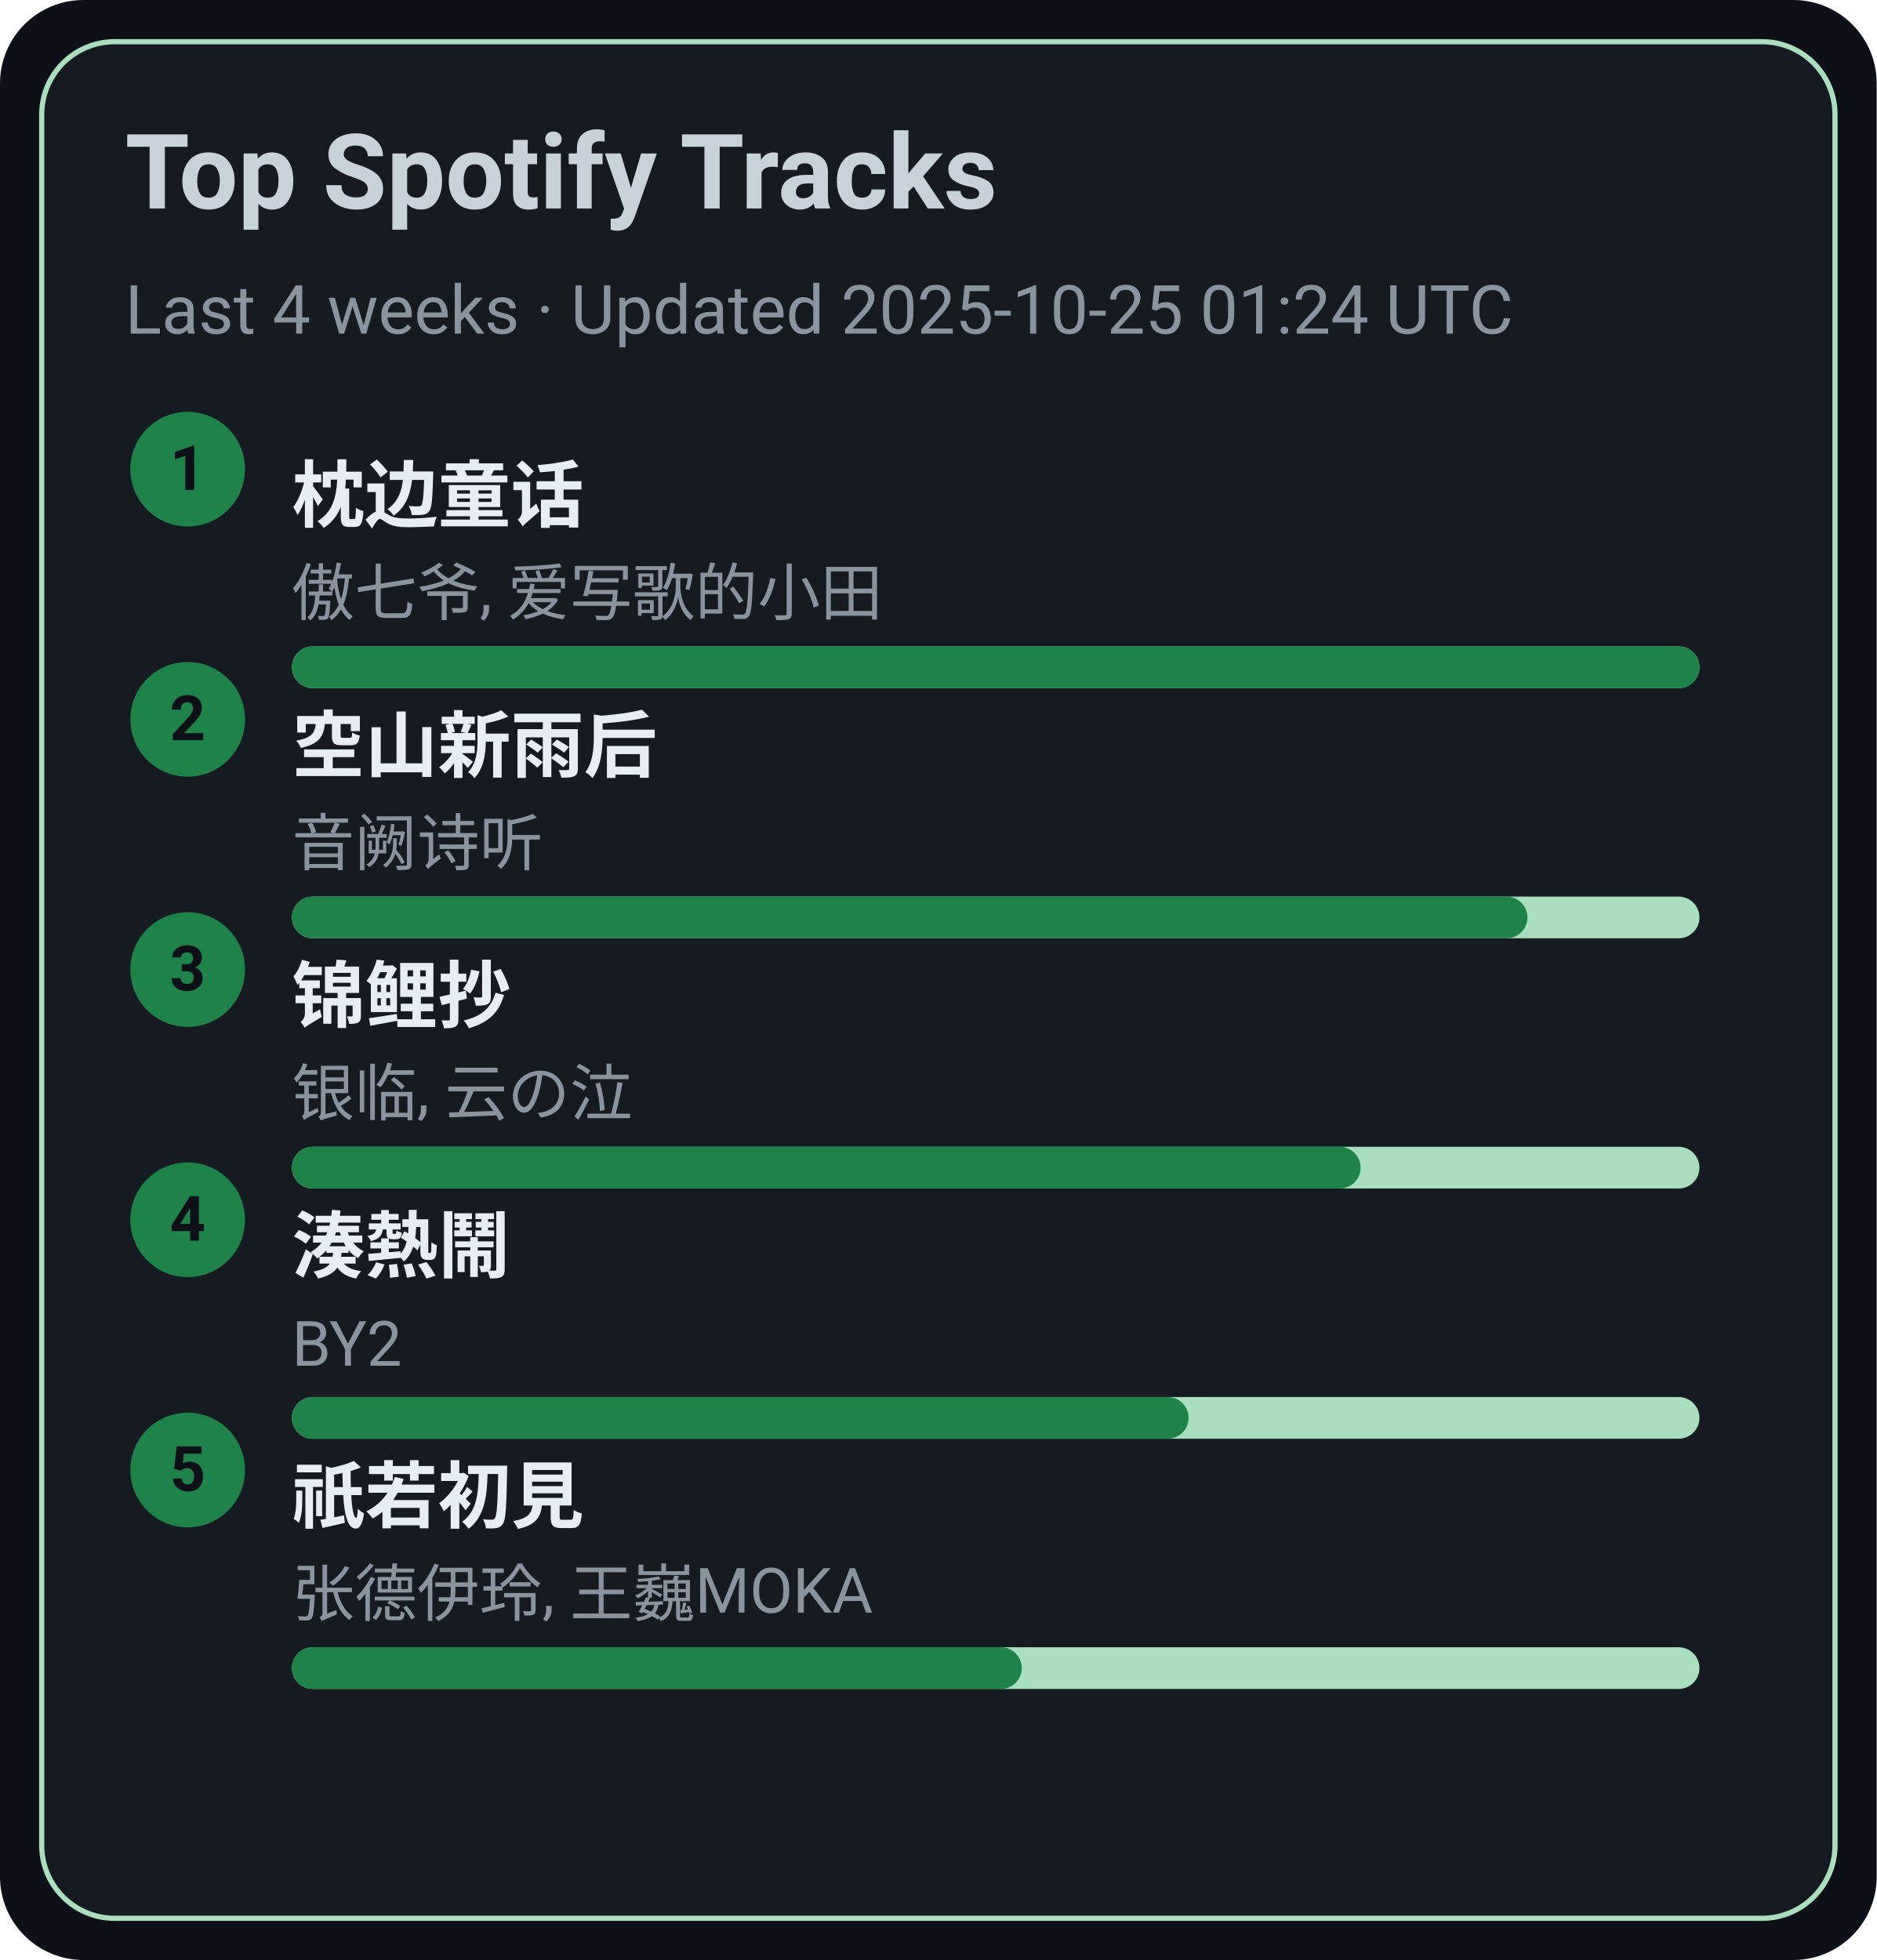
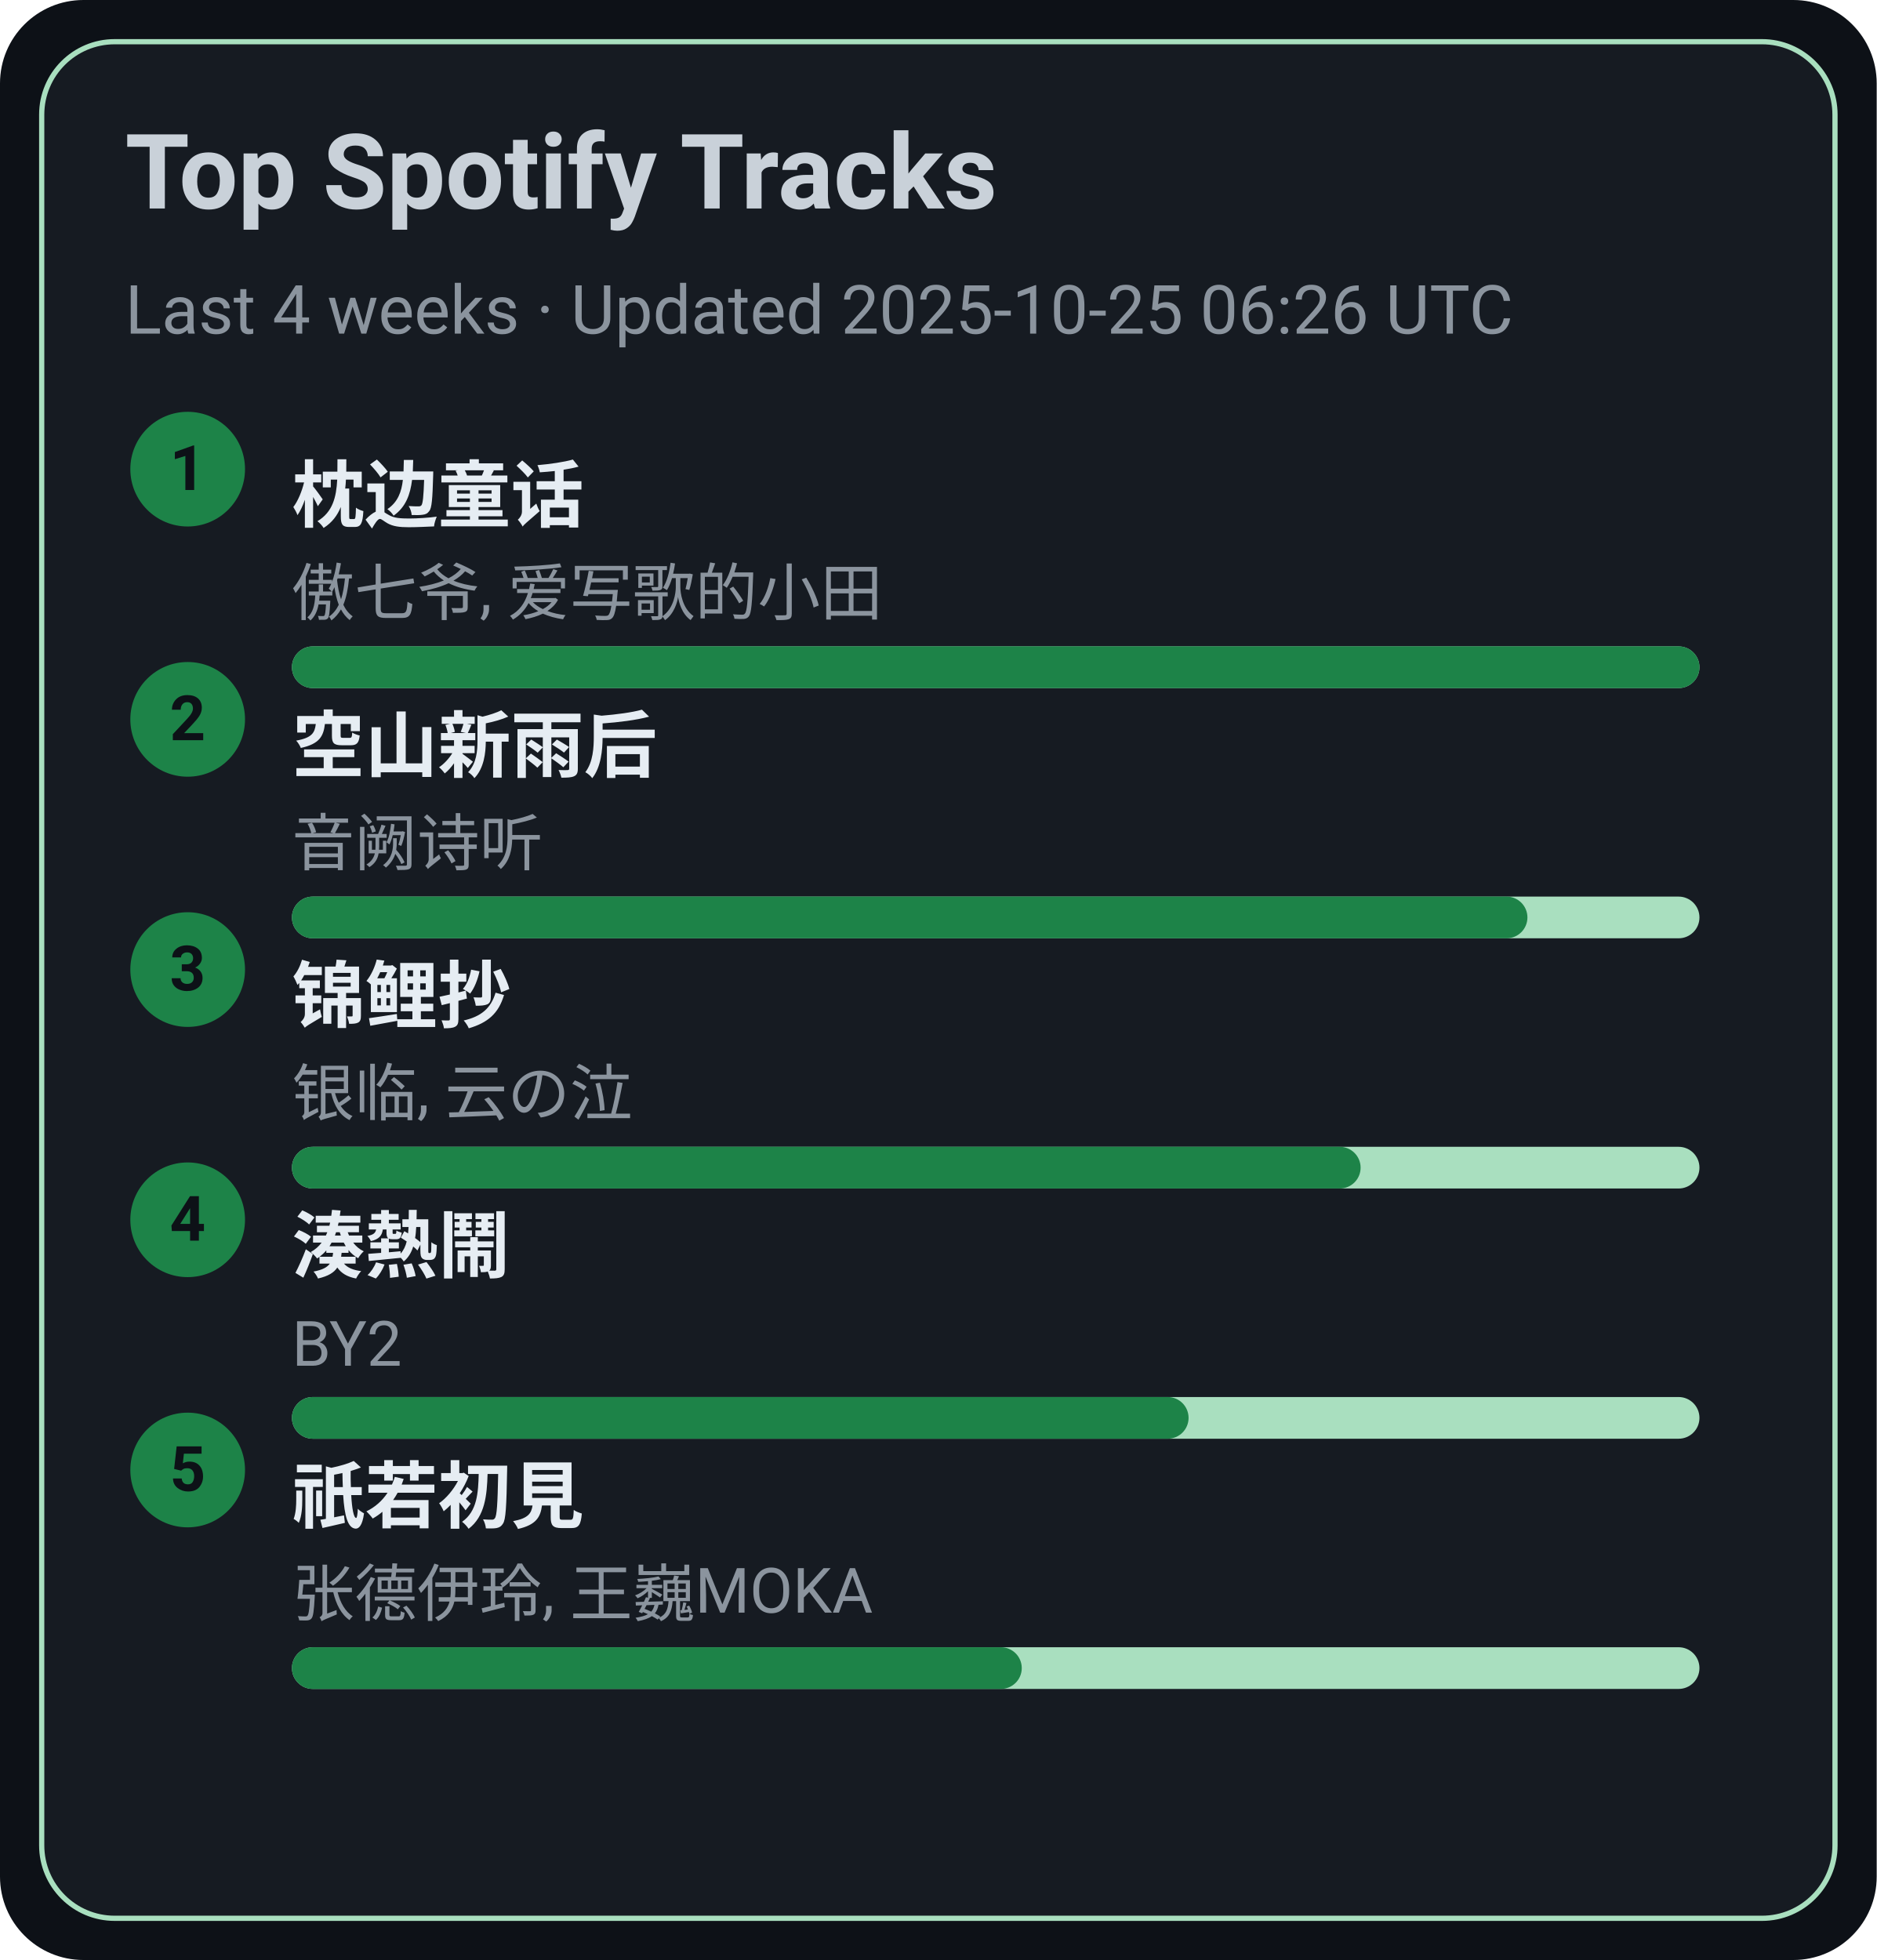
<svg xmlns="http://www.w3.org/2000/svg" width="360" height="376" viewBox="0 0 360 376">
  <style>text{font-family:-apple-system,BlinkMacSystemFont,Segoe UI,Roboto,Ubuntu,Helvetica Neue,Arial,Noto Sans,sans-serif}</style>
  <rect width="360" height="376" rx="16" fill="#0d1117" />
  <rect x="8" y="8" width="344" height="360" rx="14" fill="#161b22" stroke="#A9DFBF" />
  <text x="24" y="40" font-size="20" fill="#c9d1d9" font-weight="600">Top Spotify Tracks</text>
-   <text x="24" y="64" font-size="13" fill="#8b949e">Last 4 weeks · Updated 2025-10-25 01:24 UTC</text>
+   <text x="24" y="64" font-size="13" fill="#8b949e">Last 4 weeks · Updated 2025-10-25 06:26 UTC</text>
  <circle cx="36" cy="90" r="11" fill="#1D8348" />
  <text x="36" y="94" text-anchor="middle" font-size="12" fill="#0d1117" font-weight="700">1</text>
  <a href="https://open.spotify.com/track/3I8tlHNA9NM8dL0B23xGIY" target="_blank" rel="noopener noreferrer">
    <text x="56" y="100" font-size="14" fill="#e6edf3" font-weight="600">枕边童话</text>
  </a>
  <text x="56" y="118" font-size="12" fill="#8b949e">傲七爷, 爱写歌的小田</text>
  <rect x="56" y="124" width="270" height="8" rx="4" fill="#A9DFBF" />
  <rect x="56" y="124" width="270" height="8" rx="4" fill="#1D8348" />
  <circle cx="36" cy="138" r="11" fill="#1D8348" />
  <text x="36" y="142" text-anchor="middle" font-size="12" fill="#0d1117" font-weight="700">2</text>
  <a href="https://open.spotify.com/track/7c1D58U8AIVOGlYzh5U6sk" target="_blank" rel="noopener noreferrer">
    <text x="56" y="148" font-size="14" fill="#e6edf3" font-weight="600">空山新雨后</text>
  </a>
  <text x="56" y="166" font-size="12" fill="#8b949e">音阙诗听</text>
  <rect x="56" y="172" width="270" height="8" rx="4" fill="#A9DFBF" />
  <rect x="56" y="172" width="237" height="8" rx="4" fill="#1D8348" />
  <circle cx="36" cy="186" r="11" fill="#1D8348" />
  <text x="36" y="190" text-anchor="middle" font-size="12" fill="#0d1117" font-weight="700">3</text>
  <a href="https://open.spotify.com/track/1KBIv1xAf0VhKsHrZaTVKu" target="_blank" rel="noopener noreferrer">
    <text x="56" y="196" font-size="14" fill="#e6edf3" font-weight="600">锦鲤抄</text>
  </a>
  <text x="56" y="214" font-size="12" fill="#8b949e">银临, 云の泣</text>
  <rect x="56" y="220" width="270" height="8" rx="4" fill="#A9DFBF" />
  <rect x="56" y="220" width="205" height="8" rx="4" fill="#1D8348" />
  <circle cx="36" cy="234" r="11" fill="#1D8348" />
  <text x="36" y="238" text-anchor="middle" font-size="12" fill="#0d1117" font-weight="700">4</text>
  <a href="https://open.spotify.com/track/2Qhxww2DKuv7gfvZkkR0wa" target="_blank" rel="noopener noreferrer">
    <text x="56" y="244" font-size="14" fill="#e6edf3" font-weight="600">湊熱鬧</text>
  </a>
  <text x="56" y="262" font-size="12" fill="#8b949e">BY2</text>
  <rect x="56" y="268" width="270" height="8" rx="4" fill="#A9DFBF" />
  <rect x="56" y="268" width="172" height="8" rx="4" fill="#1D8348" />
  <circle cx="36" cy="282" r="11" fill="#1D8348" />
  <text x="36" y="286" text-anchor="middle" font-size="12" fill="#0d1117" font-weight="700">5</text>
  <a href="https://open.spotify.com/track/5X4U0jJr9H4oOoXTpiVkyA" target="_blank" rel="noopener noreferrer">
    <text x="56" y="292" font-size="14" fill="#e6edf3" font-weight="600">祇若初見</text>
  </a>
  <text x="56" y="310" font-size="12" fill="#8b949e">张德伊玲, 王巍MOKA</text>
  <rect x="56" y="316" width="270" height="8" rx="4" fill="#A9DFBF" />
  <rect x="56" y="316" width="140" height="8" rx="4" fill="#1D8348" />
</svg>
